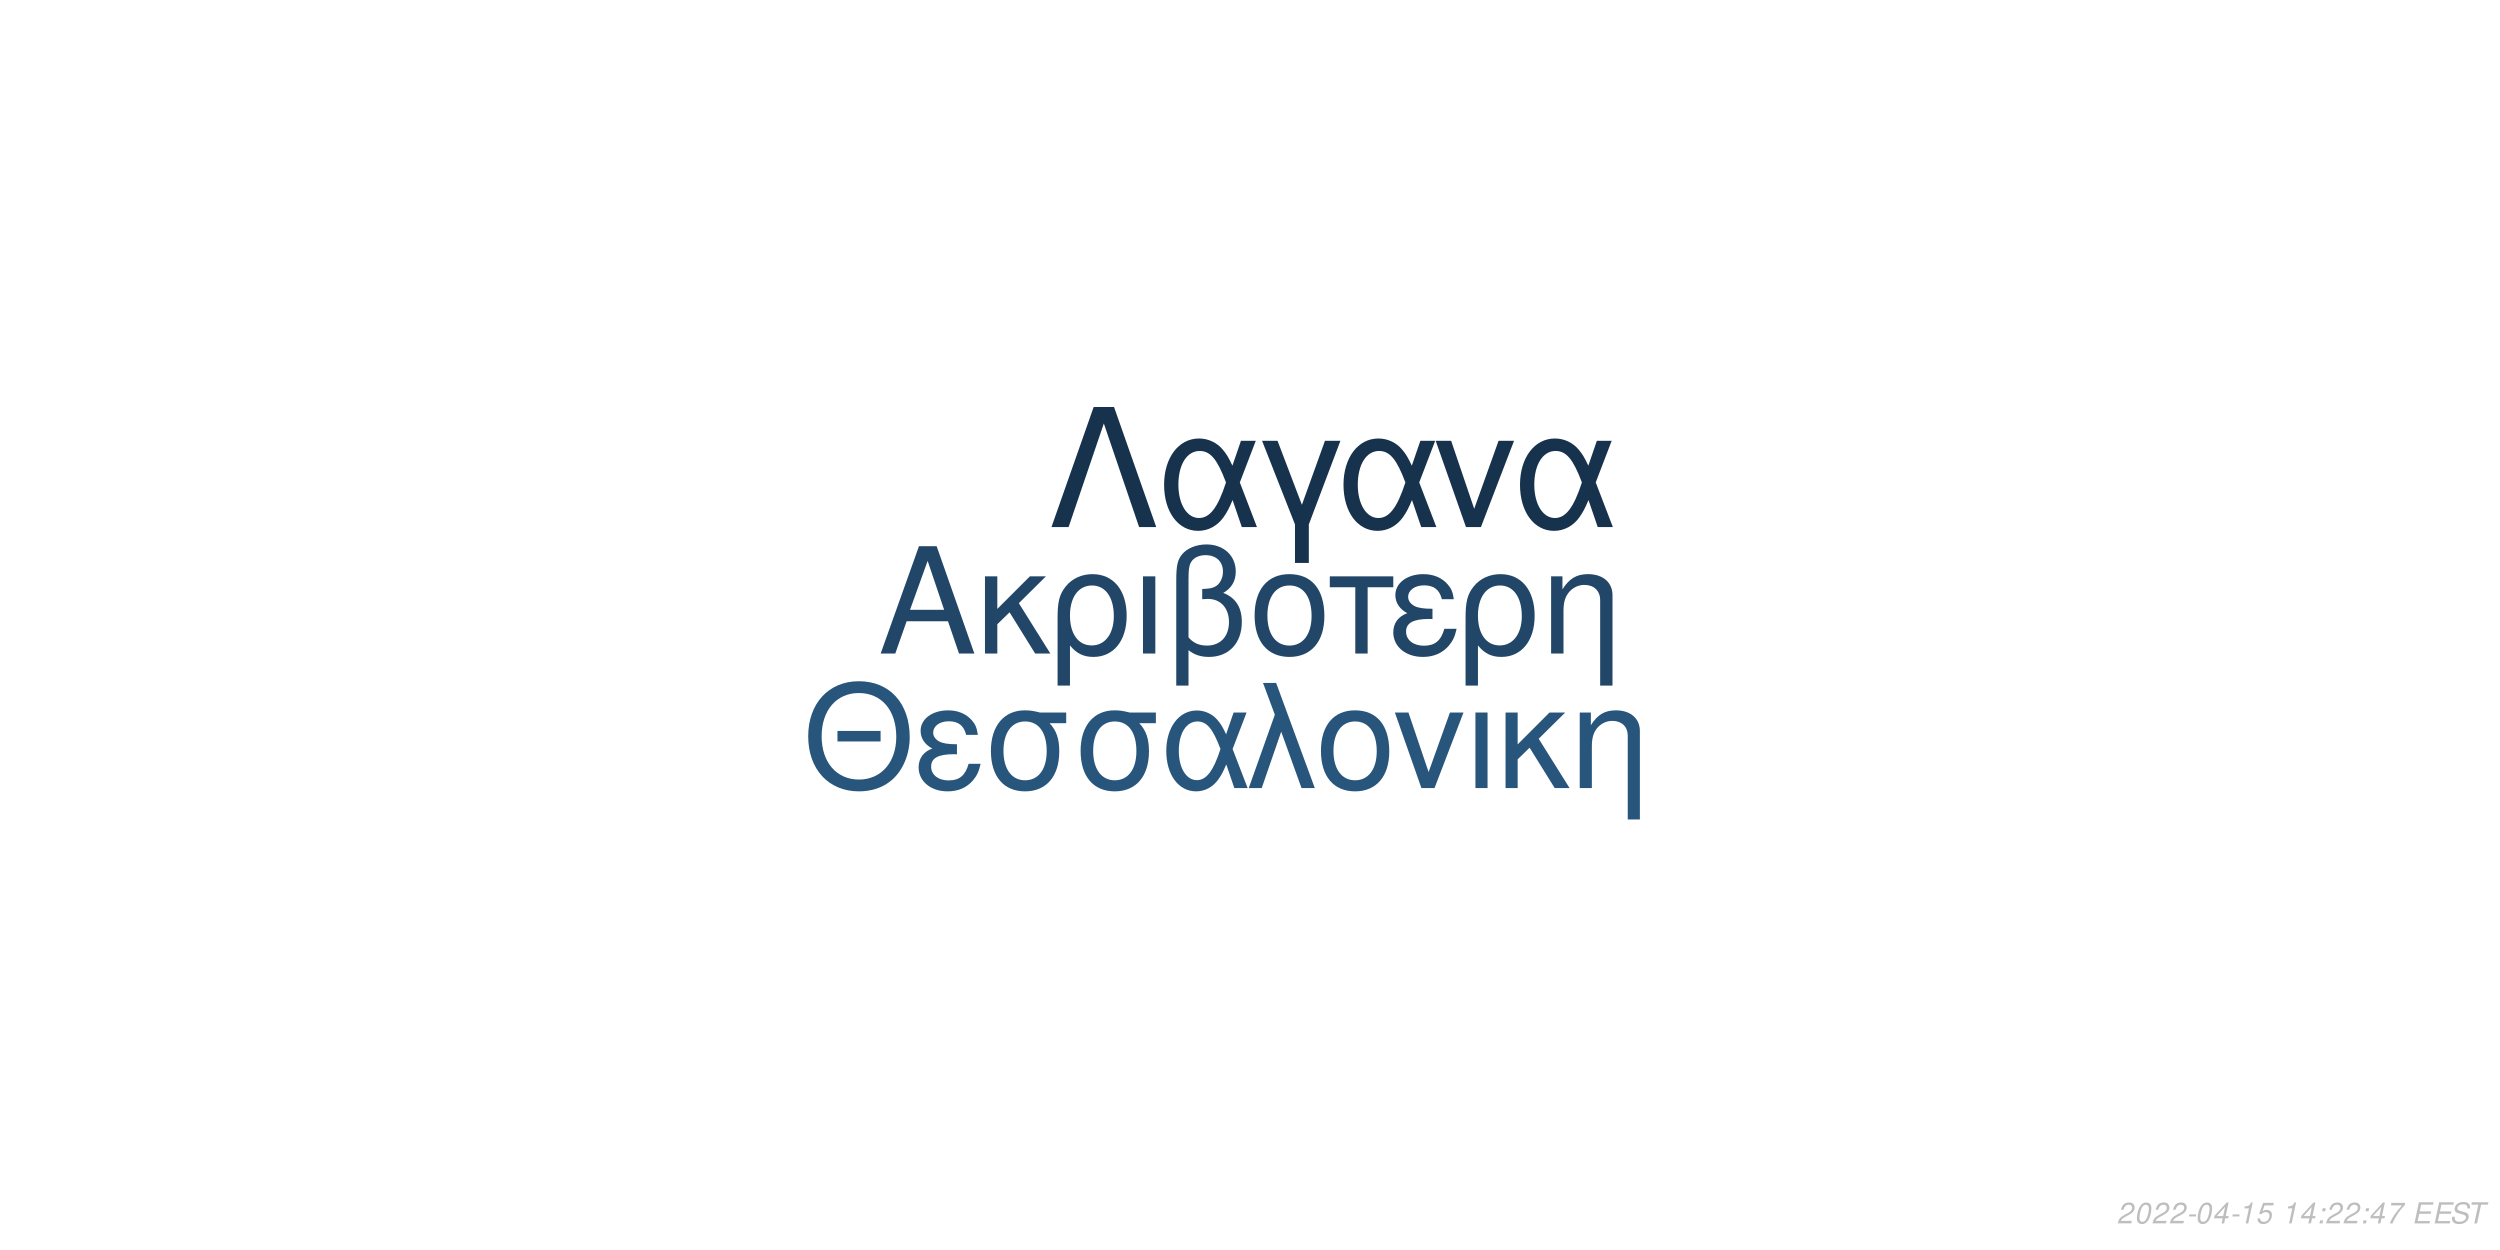
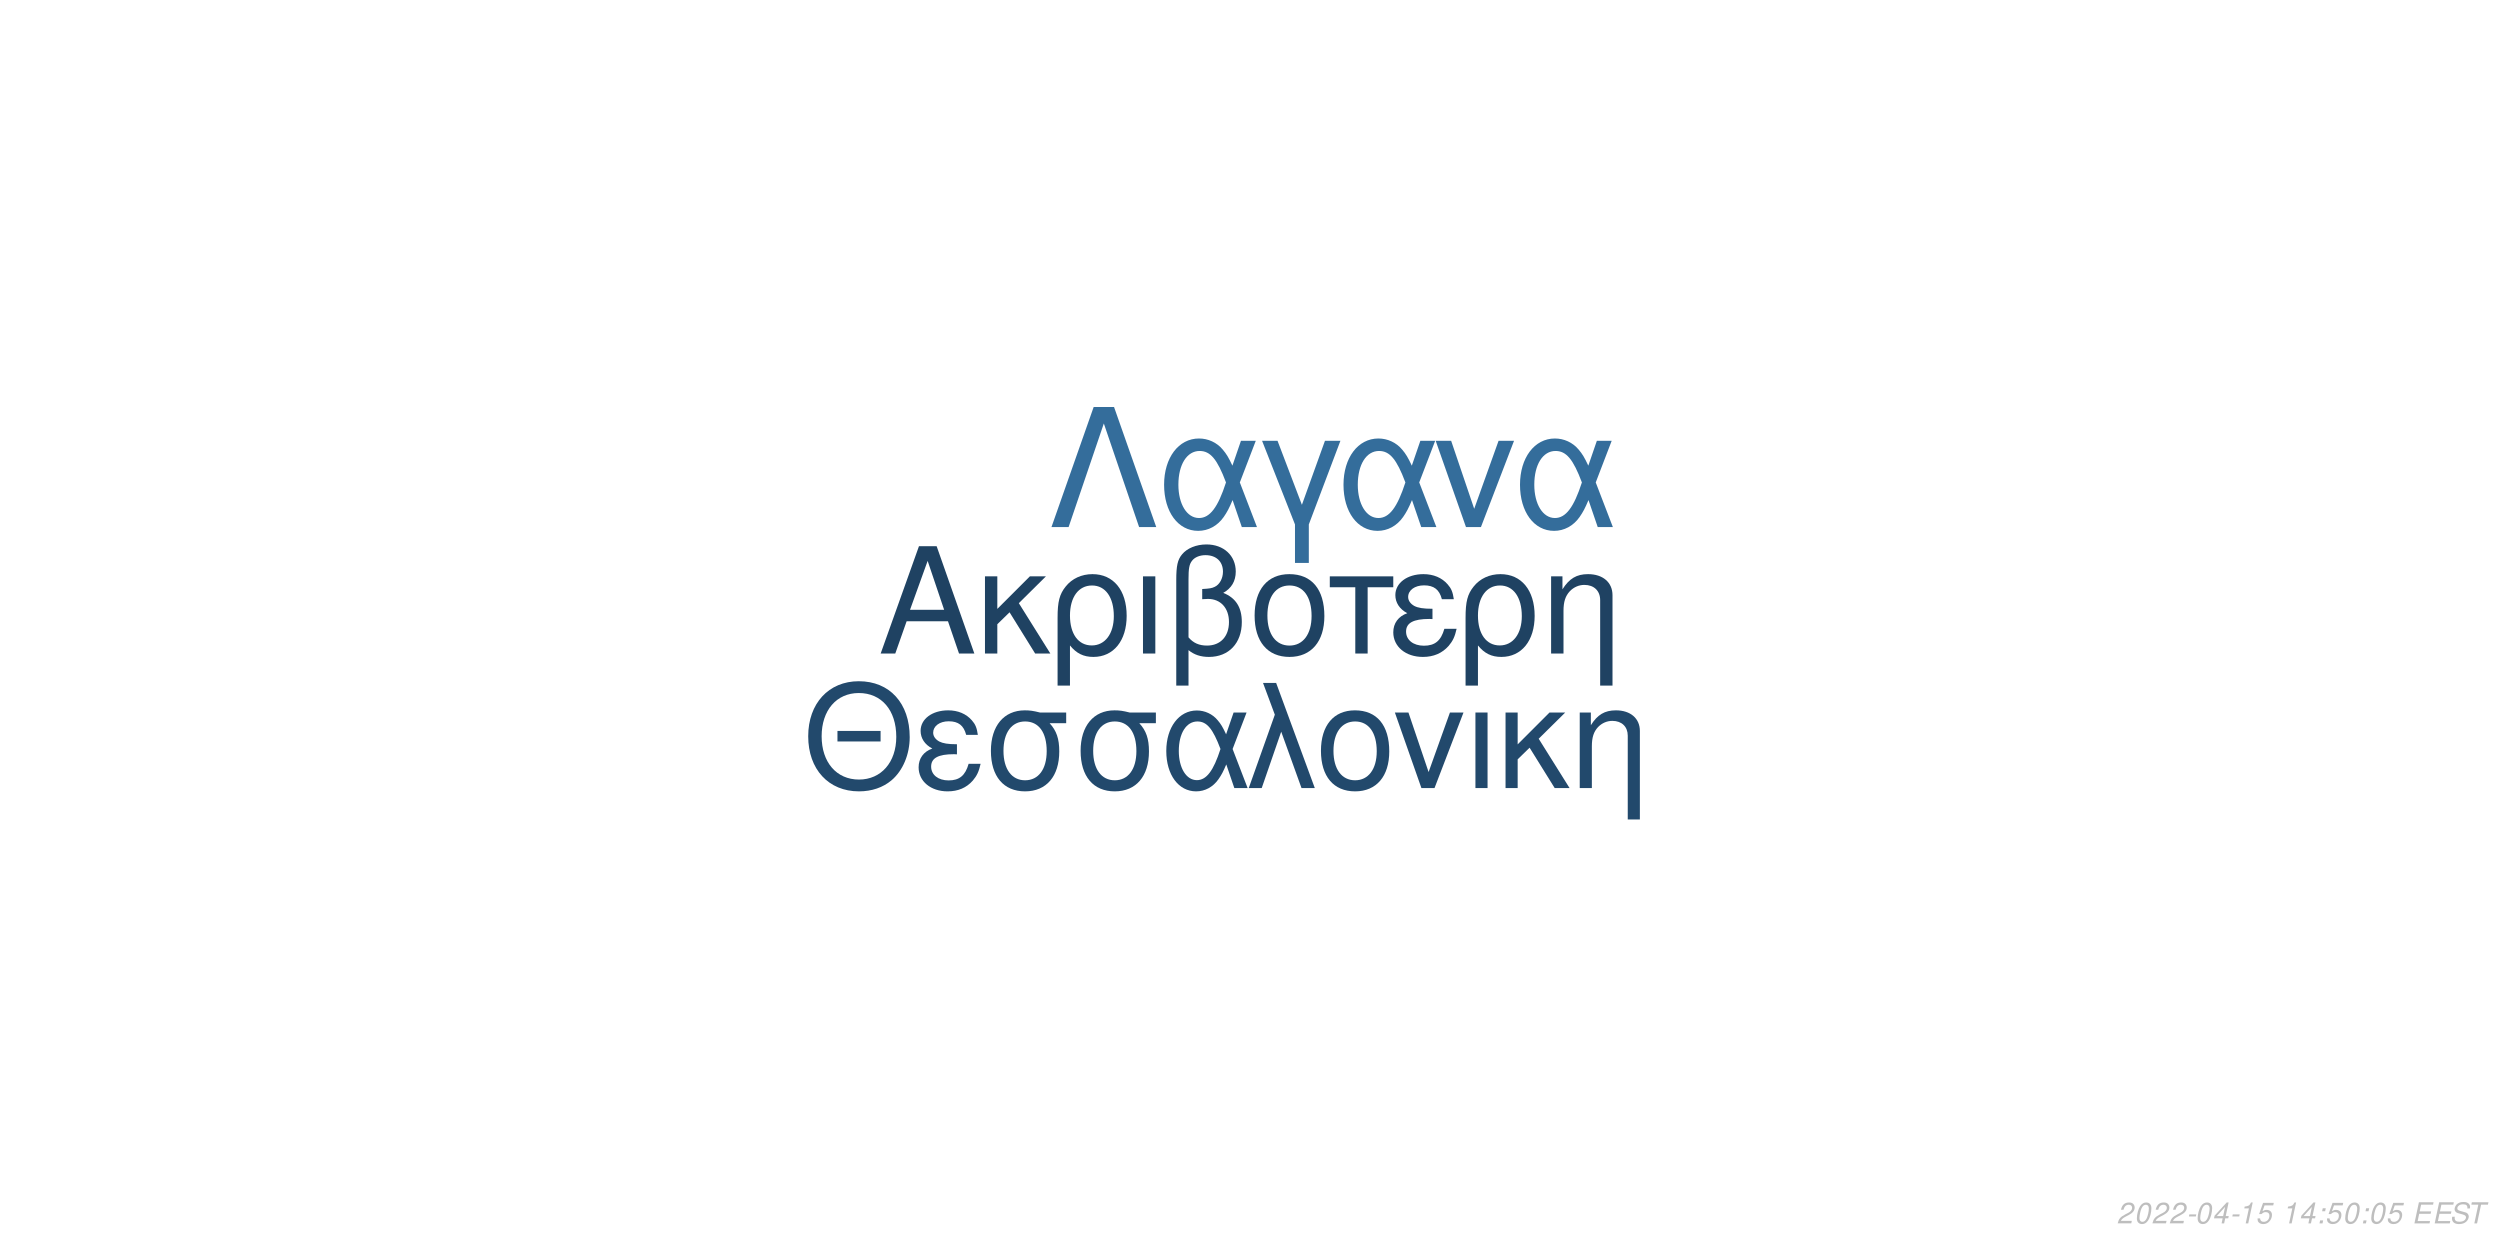
<svg xmlns="http://www.w3.org/2000/svg" xmlns:xlink="http://www.w3.org/1999/xlink" width="864pt" height="432pt" viewBox="0 0 864 432" version="1.1">
  <defs>
    <g>
      <symbol overflow="visible" id="glyph0-0">
        <path style="stroke:none;" d="" />
      </symbol>
      <symbol overflow="visible" id="glyph0-1">
        <path style="stroke:none;" d="M 24.125 -11.141 L 27.938 0 L 33.234 0 L 20.203 -37.094 L 14.094 -37.094 L 0.859 0 L 5.906 0 L 9.828 -11.141 Z M 22.797 -15.109 L 11 -15.109 L 17.094 -32.016 Z M 22.797 -15.109 " />
      </symbol>
      <symbol overflow="visible" id="glyph0-2">
        <path style="stroke:none;" d="M 7.172 -15.422 L 7.172 -26.672 L 2.906 -26.672 L 2.906 0 L 7.172 0 L 7.172 -10.125 L 11.406 -14.25 L 20.25 0 L 25.5 0 L 14.609 -17.406 L 23.969 -26.672 L 18.422 -26.672 Z M 7.172 -15.422 " />
      </symbol>
      <symbol overflow="visible" id="glyph0-3">
        <path style="stroke:none;" d="M 3 11.094 L 7.281 11.094 L 7.281 -2.797 C 9.516 -0.047 11.953 1.172 15.375 1.172 C 22.344 1.172 26.875 -4.422 26.875 -13.031 C 26.875 -21.891 22.297 -27.438 15.062 -27.438 C 11.297 -27.438 7.984 -25.906 5.797 -23.156 C 3.672 -20.516 3 -17.969 3 -12.359 Z M 14.906 -23.516 C 19.547 -23.516 22.438 -19.438 22.438 -12.922 C 22.438 -6.812 19.391 -2.797 14.812 -2.797 C 10.172 -2.797 7.281 -6.766 7.281 -13.125 C 7.281 -19.484 10.234 -23.516 14.906 -23.516 Z M 14.906 -23.516 " />
      </symbol>
      <symbol overflow="visible" id="glyph0-4">
        <path style="stroke:none;" d="M 3.516 0 L 7.781 0 L 7.781 -26.672 L 3.516 -26.672 Z M 3.516 0 " />
      </symbol>
      <symbol overflow="visible" id="glyph0-5">
        <path style="stroke:none;" d="M 4.016 11.094 L 8.25 11.094 L 8.25 -1.172 C 10.172 0.406 12.422 1.172 15.312 1.172 C 22.188 1.172 26.672 -3.609 26.672 -10.891 C 26.672 -15.984 24.578 -19.234 20.25 -20.969 C 23.109 -22.547 24.578 -25.031 24.578 -28.344 C 24.578 -33.844 20.406 -37.703 14.453 -37.703 C 10.938 -37.703 7.734 -36.391 6 -34.25 C 4.484 -32.422 4.016 -30.328 4.016 -25.391 Z M 8.25 -25.656 C 8.25 -29.359 8.5 -30.844 9.469 -32.062 C 10.375 -33.281 12.156 -34 14.094 -34 C 17.812 -34 20.156 -31.812 20.156 -28.297 C 20.156 -25.953 18.984 -23.812 17.297 -23.047 C 16.281 -22.547 15.469 -22.438 12.984 -22.297 L 12.984 -18.781 C 13.734 -18.828 14.344 -18.875 14.969 -18.875 C 19.344 -18.875 22.234 -15.719 22.234 -10.891 C 22.234 -5.906 19.281 -2.75 14.656 -2.75 C 11.953 -2.75 9.922 -3.609 8.25 -5.594 Z M 8.25 -25.656 " />
      </symbol>
      <symbol overflow="visible" id="glyph0-6">
        <path style="stroke:none;" d="M 14.094 -27.438 C 6.562 -27.438 2.094 -22.094 2.094 -13.125 C 2.094 -4.125 6.562 1.172 14.141 1.172 C 21.672 1.172 26.203 -4.172 26.203 -12.922 C 26.203 -22.188 21.828 -27.438 14.094 -27.438 Z M 14.141 -23.516 C 18.938 -23.516 21.781 -19.594 21.781 -12.984 C 21.781 -6.672 18.828 -2.75 14.141 -2.75 C 9.422 -2.75 6.516 -6.672 6.516 -13.125 C 6.516 -19.594 9.422 -23.516 14.141 -23.516 Z M 14.141 -23.516 " />
      </symbol>
      <symbol overflow="visible" id="glyph0-7">
        <path style="stroke:none;" d="M 7.891 0 L 12.156 0 L 12.156 -22.906 L 21.016 -22.906 L 21.016 -26.672 L -0.922 -26.672 L -0.922 -22.906 L 7.891 -22.906 Z M 7.891 0 " />
      </symbol>
      <symbol overflow="visible" id="glyph0-8">
        <path style="stroke:none;" d="M 14.562 -15.469 C 11.344 -15.469 9.562 -15.781 8.297 -16.438 C 6.922 -17.203 6.156 -18.328 6.156 -19.547 C 6.156 -21.891 8.453 -23.562 11.656 -23.562 C 15.062 -23.562 16.953 -22.094 17.812 -18.781 L 21.938 -18.781 C 21.578 -21.266 21.062 -22.5 19.797 -23.922 C 17.812 -26.203 14.906 -27.438 11.453 -27.438 C 5.797 -27.438 1.734 -24.375 1.734 -20.203 C 1.734 -17.609 3.156 -15.375 5.859 -13.938 C 2.797 -12.875 1.016 -10.484 1.016 -7.328 C 1.016 -2.391 5.297 1.172 11.25 1.172 C 14.969 1.172 17.906 -0.109 20.156 -2.641 C 21.578 -4.328 22.297 -5.797 22.906 -8.547 L 18.672 -8.547 C 17.5 -4.422 15.422 -2.703 11.609 -2.703 C 7.938 -2.703 5.438 -4.688 5.438 -7.578 C 5.438 -10.578 7.938 -11.953 13.484 -11.953 C 13.641 -11.953 14.094 -11.953 14.562 -11.906 Z M 14.562 -15.469 " />
      </symbol>
      <symbol overflow="visible" id="glyph0-9">
        <path style="stroke:none;" d="M 3.562 -26.672 L 3.562 0 L 7.844 0 L 7.844 -14.703 C 7.844 -17.906 8.5 -19.891 10.031 -21.531 C 11.406 -22.953 13.188 -23.719 15.062 -23.719 C 18.375 -23.719 20.516 -21.672 20.516 -18.469 L 20.516 11.094 L 24.781 11.094 L 24.781 -20.156 C 24.781 -24.578 21.469 -27.438 16.328 -27.438 C 12.359 -27.438 9.828 -25.906 7.484 -22.188 L 7.484 -26.672 Z M 3.562 -26.672 " />
      </symbol>
      <symbol overflow="visible" id="glyph1-0">
        <path style="stroke:none;" d="" />
      </symbol>
      <symbol overflow="visible" id="glyph1-1">
        <path style="stroke:none;" d="M 26.859 -19.734 L 11.953 -19.734 L 11.953 -16.094 L 26.859 -16.094 Z M 19.328 -36.922 C 8.922 -36.922 1.844 -29.25 1.844 -17.891 C 1.844 -6.484 8.875 1.141 19.391 1.141 C 23.812 1.141 27.703 -0.203 30.641 -2.688 C 34.578 -6.031 36.922 -11.656 36.922 -17.594 C 36.922 -29.297 30 -36.922 19.328 -36.922 Z M 19.328 -32.844 C 27.203 -32.844 32.281 -26.906 32.281 -17.688 C 32.281 -8.922 27.062 -2.938 19.391 -2.938 C 11.609 -2.938 6.484 -8.922 6.484 -17.891 C 6.484 -26.859 11.609 -32.844 19.328 -32.844 Z M 19.328 -32.844 " />
      </symbol>
      <symbol overflow="visible" id="glyph1-2">
        <path style="stroke:none;" d="M 14.25 -15.141 C 11.109 -15.141 9.375 -15.453 8.125 -16.094 C 6.781 -16.844 6.031 -17.938 6.031 -19.141 C 6.031 -21.422 8.266 -23.078 11.406 -23.078 C 14.75 -23.078 16.594 -21.625 17.438 -18.391 L 21.469 -18.391 C 21.125 -20.828 20.625 -22.031 19.391 -23.422 C 17.438 -25.656 14.594 -26.859 11.219 -26.859 C 5.688 -26.859 1.688 -23.875 1.688 -19.781 C 1.688 -17.234 3.094 -15.047 5.734 -13.656 C 2.734 -12.609 1 -10.266 1 -7.172 C 1 -2.344 5.188 1.141 11.016 1.141 C 14.656 1.141 17.547 -0.094 19.734 -2.594 C 21.125 -4.234 21.828 -5.688 22.422 -8.375 L 18.281 -8.375 C 17.141 -4.328 15.094 -2.641 11.359 -2.641 C 7.766 -2.641 5.328 -4.578 5.328 -7.422 C 5.328 -10.359 7.766 -11.703 13.203 -11.703 C 13.359 -11.703 13.797 -11.703 14.25 -11.656 Z M 14.25 -15.141 " />
      </symbol>
      <symbol overflow="visible" id="glyph1-3">
        <path style="stroke:none;" d="M 29 -26.109 L 19.938 -26.109 C 17.594 -26.703 16.438 -26.859 14.703 -26.859 C 7.469 -26.859 2.984 -21.469 2.984 -12.859 C 2.984 -4.031 7.375 1.141 14.797 1.141 C 22.172 1.141 26.609 -4.078 26.609 -12.656 C 26.609 -17.047 25.656 -19.828 23.266 -22.422 L 29 -22.422 Z M 14.797 -23.016 C 19.531 -23.016 22.266 -19.234 22.266 -12.75 C 22.266 -6.531 19.438 -2.688 14.797 -2.688 C 10.172 -2.688 7.328 -6.531 7.328 -12.859 C 7.328 -19.188 10.172 -23.016 14.797 -23.016 Z M 14.797 -23.016 " />
      </symbol>
      <symbol overflow="visible" id="glyph1-4">
        <path style="stroke:none;" d="M 29.344 -26.109 L 24.859 -26.109 L 22.266 -18.578 C 21.125 -21.031 20.484 -22.125 19.328 -23.469 C 17.547 -25.609 14.906 -26.812 12.156 -26.812 C 5.984 -26.812 1.594 -20.984 1.594 -12.812 C 1.594 -4.578 5.828 1.141 11.906 1.141 C 14.953 1.141 17.734 -0.344 19.625 -3.047 C 20.672 -4.531 21.281 -5.688 22.328 -8.172 L 25.109 0 L 29.703 0 L 24.516 -13.5 Z M 20.328 -13.5 C 17.891 -5.922 15.453 -2.734 12.156 -2.734 C 8.516 -2.734 5.922 -6.922 5.922 -12.812 C 5.922 -18.938 8.516 -23.016 12.359 -23.016 C 15.594 -23.016 17.688 -20.531 20.328 -13.5 Z M 20.328 -13.5 " />
      </symbol>
      <symbol overflow="visible" id="glyph1-5">
        <path style="stroke:none;" d="M 1.094 0 L 5.578 0 L 12.312 -19.484 L 19.328 0 L 23.922 0 L 10.562 -36.328 L 6.031 -36.328 L 10.109 -25.359 Z M 1.094 0 " />
      </symbol>
      <symbol overflow="visible" id="glyph1-6">
        <path style="stroke:none;" d="M 13.797 -26.859 C 6.422 -26.859 2.047 -21.625 2.047 -12.859 C 2.047 -4.031 6.422 1.141 13.859 1.141 C 21.234 1.141 25.656 -4.078 25.656 -12.656 C 25.656 -21.719 21.375 -26.859 13.797 -26.859 Z M 13.859 -23.016 C 18.531 -23.016 21.328 -19.188 21.328 -12.703 C 21.328 -6.531 18.438 -2.688 13.859 -2.688 C 9.219 -2.688 6.375 -6.531 6.375 -12.859 C 6.375 -19.188 9.219 -23.016 13.859 -23.016 Z M 13.859 -23.016 " />
      </symbol>
      <symbol overflow="visible" id="glyph1-7">
        <path style="stroke:none;" d="M 14.297 0 L 24.312 -26.109 L 19.625 -26.109 L 12.25 -5.531 L 5.281 -26.109 L 0.594 -26.109 L 9.766 0 Z M 14.297 0 " />
      </symbol>
      <symbol overflow="visible" id="glyph1-8">
        <path style="stroke:none;" d="M 3.438 0 L 7.625 0 L 7.625 -26.109 L 3.438 -26.109 Z M 3.438 0 " />
      </symbol>
      <symbol overflow="visible" id="glyph1-9">
        <path style="stroke:none;" d="M 7.031 -15.094 L 7.031 -26.109 L 2.844 -26.109 L 2.844 0 L 7.031 0 L 7.031 -9.922 L 11.156 -13.953 L 19.828 0 L 24.969 0 L 14.297 -17.047 L 23.469 -26.109 L 18.031 -26.109 Z M 7.031 -15.094 " />
      </symbol>
      <symbol overflow="visible" id="glyph1-10">
        <path style="stroke:none;" d="M 3.484 -26.109 L 3.484 0 L 7.672 0 L 7.672 -14.406 C 7.672 -17.547 8.328 -19.484 9.812 -21.078 C 11.156 -22.469 12.906 -23.219 14.75 -23.219 C 17.984 -23.219 20.078 -21.234 20.078 -18.094 L 20.078 10.859 L 24.266 10.859 L 24.266 -19.734 C 24.266 -24.062 21.031 -26.859 16 -26.859 C 12.109 -26.859 9.609 -25.359 7.328 -21.719 L 7.328 -26.109 Z M 3.484 -26.109 " />
      </symbol>
      <symbol overflow="visible" id="glyph2-0">
        <path style="stroke:none;" d="" />
      </symbol>
      <symbol overflow="visible" id="glyph2-1">
        <path style="stroke:none;" d="M 22.531 -41.484 L 15.484 -41.484 L 0.906 0 L 6.828 0 L 19 -35.797 L 31.188 0 L 37.109 0 Z M 22.531 -41.484 " />
      </symbol>
      <symbol overflow="visible" id="glyph2-2">
        <path style="stroke:none;" d="M 33.516 -29.812 L 28.391 -29.812 L 25.438 -21.219 C 24.125 -24.016 23.391 -25.266 22.078 -26.797 C 20.031 -29.25 17.016 -30.609 13.891 -30.609 C 6.828 -30.609 1.828 -23.953 1.828 -14.625 C 1.828 -5.234 6.656 1.312 13.594 1.312 C 17.078 1.312 20.266 -0.391 22.422 -3.469 C 23.609 -5.172 24.297 -6.484 25.5 -9.328 L 28.688 0 L 33.922 0 L 28 -15.422 Z M 23.219 -15.422 C 20.422 -6.766 17.641 -3.125 13.891 -3.125 C 9.734 -3.125 6.766 -7.906 6.766 -14.625 C 6.766 -21.625 9.734 -26.297 14.109 -26.297 C 17.812 -26.297 20.203 -23.453 23.219 -15.422 Z M 23.219 -15.422 " />
      </symbol>
      <symbol overflow="visible" id="glyph2-3">
        <path style="stroke:none;" d="M 12.062 12.406 L 16.844 12.406 L 16.844 -0.906 L 27.766 -29.812 L 22.422 -29.812 L 14.453 -7.688 L 6.031 -29.812 L 0.688 -29.812 L 12.062 -0.906 Z M 12.062 12.406 " />
      </symbol>
      <symbol overflow="visible" id="glyph2-4">
        <path style="stroke:none;" d="M 16.328 0 L 27.766 -29.812 L 22.422 -29.812 L 14 -6.312 L 6.031 -29.812 L 0.688 -29.812 L 11.156 0 Z M 16.328 0 " />
      </symbol>
      <symbol overflow="visible" id="glyph3-0">
        <path style="stroke:none;" d="" />
      </symbol>
      <symbol overflow="visible" id="glyph3-1">
        <path style="stroke:none;" d="M 5.234 -0.875 L 1.469 -0.875 C 1.641 -1.375 2.203 -1.891 3.109 -2.344 L 4.234 -2.938 C 5.562 -3.625 6.219 -4.469 6.219 -5.484 C 6.219 -5.938 6.062 -6.359 5.797 -6.656 C 5.469 -7.047 4.984 -7.234 4.312 -7.234 C 2.766 -7.234 1.891 -6.453 1.484 -4.734 L 2.375 -4.734 C 2.484 -5.188 2.609 -5.484 2.797 -5.75 C 3.094 -6.203 3.609 -6.453 4.188 -6.453 C 4.891 -6.453 5.344 -6.031 5.344 -5.375 C 5.344 -4.703 4.859 -4.094 4.016 -3.656 L 2.984 -3.125 C 1.234 -2.188 0.797 -1.656 0.344 -0.016 L 5.047 -0.016 Z M 5.234 -0.875 " />
      </symbol>
      <symbol overflow="visible" id="glyph3-2">
        <path style="stroke:none;" d="M 4.203 -7.234 C 3.375 -7.234 2.688 -6.812 2.125 -5.984 C 1.484 -5.047 0.984 -3.188 0.984 -1.734 C 0.984 -1.109 1.172 -0.562 1.484 -0.266 C 1.797 0.047 2.281 0.234 2.766 0.234 C 3.625 0.234 4.281 -0.156 4.859 -1.016 C 5.516 -1.953 6 -3.797 6 -5.266 C 6 -6.5 5.328 -7.234 4.203 -7.234 Z M 4.094 -6.453 C 4.734 -6.453 5.125 -5.984 5.125 -5.156 C 5.125 -4.203 4.781 -2.625 4.406 -1.812 C 3.984 -0.938 3.516 -0.547 2.875 -0.547 C 2.25 -0.547 1.875 -1.031 1.875 -1.828 C 1.875 -2.797 2.203 -4.344 2.594 -5.203 C 2.984 -6.047 3.453 -6.453 4.094 -6.453 Z M 4.094 -6.453 " />
      </symbol>
      <symbol overflow="visible" id="glyph3-3">
        <path style="stroke:none;" d="M 3.516 -3.125 L 1.125 -3.125 L 0.969 -2.406 L 3.359 -2.406 Z M 3.516 -3.125 " />
      </symbol>
      <symbol overflow="visible" id="glyph3-4">
        <path style="stroke:none;" d="M 3.625 -1.75 L 3.266 0 L 4.141 0 L 4.516 -1.75 L 5.562 -1.75 L 5.734 -2.531 L 4.688 -2.531 L 5.688 -7.234 L 5.016 -7.234 L 0.844 -2.672 L 0.641 -1.75 Z M 3.797 -2.531 L 1.594 -2.531 L 4.469 -5.703 Z M 3.797 -2.531 " />
      </symbol>
      <symbol overflow="visible" id="glyph3-5">
        <path style="stroke:none;" d="M 3.703 -5.188 L 2.594 0 L 3.469 0 L 5.016 -7.234 L 4.438 -7.234 C 3.906 -6.156 3.688 -6.016 2.234 -5.812 L 2.109 -5.188 Z M 3.703 -5.188 " />
      </symbol>
      <symbol overflow="visible" id="glyph3-6">
        <path style="stroke:none;" d="M 6.297 -7.094 L 2.594 -7.094 L 1.234 -3.234 L 2.047 -3.234 C 2.656 -3.766 2.938 -3.906 3.531 -3.906 C 4.328 -3.906 4.797 -3.453 4.797 -2.688 C 4.797 -1.438 3.969 -0.547 2.828 -0.547 C 2.031 -0.547 1.609 -0.938 1.578 -1.734 L 0.703 -1.734 L 0.703 -1.516 C 0.703 -0.938 0.844 -0.547 1.188 -0.266 C 1.562 0.062 2.078 0.234 2.703 0.234 C 3.656 0.234 4.391 -0.156 4.984 -0.922 C 5.422 -1.5 5.672 -2.234 5.672 -2.953 C 5.672 -4 4.938 -4.672 3.812 -4.672 C 3.328 -4.672 2.906 -4.547 2.406 -4.234 L 3.109 -6.219 L 6.109 -6.219 Z M 6.297 -7.094 " />
      </symbol>
      <symbol overflow="visible" id="glyph3-7">
        <path style="stroke:none;" d="" />
      </symbol>
      <symbol overflow="visible" id="glyph3-8">
        <path style="stroke:none;" d="M 2.359 -1.031 L 1.312 -1.031 L 1.094 0 L 2.141 0 Z M 3.266 -5.234 L 2.219 -5.234 L 2 -4.203 L 3.047 -4.203 Z M 3.266 -5.234 " />
      </symbol>
      <symbol overflow="visible" id="glyph3-9">
-         <path style="stroke:none;" d="M 6.703 -7.094 L 1.953 -7.094 L 1.766 -6.219 L 5.594 -6.219 C 3.344 -3.688 2.266 -2.109 1.375 0 L 2.344 0 C 3.031 -1.906 4.828 -4.594 6.547 -6.281 Z M 6.703 -7.094 " />
+         <path style="stroke:none;" d="M 2.547 -3.312 L 6.5 -3.312 L 6.688 -4.141 L 2.719 -4.141 L 3.219 -6.469 L 7.344 -6.469 L 7.516 -7.297 L 2.453 -7.297 L 0.906 0 L 6.125 0 L 6.297 -0.812 L 2.016 -0.812 Z M 2.547 -3.312 " />
      </symbol>
      <symbol overflow="visible" id="glyph3-10">
-         <path style="stroke:none;" d="M 2.547 -3.312 L 6.5 -3.312 L 6.688 -4.141 L 2.719 -4.141 L 3.219 -6.469 L 7.344 -6.469 L 7.516 -7.297 L 2.453 -7.297 L 0.906 0 L 6.125 0 L 6.297 -0.812 L 2.016 -0.812 Z M 2.547 -3.312 " />
+         <path style="stroke:none;" d="M 7.062 -5.156 C 7.125 -5.438 7.141 -5.562 7.141 -5.703 C 7.141 -6.156 6.938 -6.594 6.594 -6.891 C 6.188 -7.25 5.656 -7.406 4.875 -7.406 C 3.844 -7.406 3.047 -7.125 2.5 -6.562 C 2.094 -6.141 1.781 -5.438 1.781 -4.922 C 1.781 -4.297 2.219 -3.766 2.891 -3.562 L 4.594 -3.094 C 5.406 -2.859 5.734 -2.578 5.734 -2.094 C 5.734 -1.781 5.547 -1.406 5.266 -1.141 C 4.844 -0.766 4.266 -0.578 3.453 -0.578 C 2.328 -0.578 1.812 -0.984 1.812 -1.906 C 1.812 -2.047 1.812 -2.125 1.844 -2.312 L 0.984 -2.312 C 0.906 -2.062 0.891 -1.906 0.891 -1.688 C 0.891 -0.484 1.797 0.234 3.297 0.234 C 4.359 0.234 5.234 -0.062 5.812 -0.609 C 6.344 -1.078 6.688 -1.797 6.688 -2.375 C 6.688 -2.641 6.609 -2.906 6.453 -3.156 C 6.234 -3.5 5.938 -3.703 5.469 -3.828 L 3.75 -4.312 C 2.984 -4.547 2.734 -4.734 2.734 -5.188 C 2.734 -5.547 2.875 -5.844 3.188 -6.109 C 3.547 -6.438 4.031 -6.594 4.703 -6.594 C 5.266 -6.594 5.688 -6.484 5.906 -6.297 C 6.094 -6.125 6.219 -5.797 6.219 -5.516 C 6.219 -5.422 6.203 -5.344 6.188 -5.156 Z M 7.062 -5.156 " />
      </symbol>
      <symbol overflow="visible" id="glyph3-11">
-         <path style="stroke:none;" d="M 7.062 -5.156 C 7.125 -5.438 7.141 -5.562 7.141 -5.703 C 7.141 -6.156 6.938 -6.594 6.594 -6.891 C 6.188 -7.25 5.656 -7.406 4.875 -7.406 C 3.844 -7.406 3.047 -7.125 2.5 -6.562 C 2.094 -6.141 1.781 -5.438 1.781 -4.922 C 1.781 -4.297 2.219 -3.766 2.891 -3.562 L 4.594 -3.094 C 5.406 -2.859 5.734 -2.578 5.734 -2.094 C 5.734 -1.781 5.547 -1.406 5.266 -1.141 C 4.844 -0.766 4.266 -0.578 3.453 -0.578 C 2.328 -0.578 1.812 -0.984 1.812 -1.906 C 1.812 -2.047 1.812 -2.125 1.844 -2.312 L 0.984 -2.312 C 0.906 -2.062 0.891 -1.906 0.891 -1.688 C 0.891 -0.484 1.797 0.234 3.297 0.234 C 4.359 0.234 5.234 -0.062 5.812 -0.609 C 6.344 -1.078 6.688 -1.797 6.688 -2.375 C 6.688 -2.641 6.609 -2.906 6.453 -3.156 C 6.234 -3.5 5.938 -3.703 5.469 -3.828 L 3.75 -4.312 C 2.984 -4.547 2.734 -4.734 2.734 -5.188 C 2.734 -5.547 2.875 -5.844 3.188 -6.109 C 3.547 -6.438 4.031 -6.594 4.703 -6.594 C 5.266 -6.594 5.688 -6.484 5.906 -6.297 C 6.094 -6.125 6.219 -5.797 6.219 -5.516 C 6.219 -5.422 6.203 -5.344 6.188 -5.156 Z M 7.062 -5.156 " />
-       </symbol>
-       <symbol overflow="visible" id="glyph3-12">
        <path style="stroke:none;" d="M 4.938 -6.469 L 7.312 -6.469 L 7.484 -7.297 L 1.75 -7.297 L 1.578 -6.469 L 3.984 -6.469 L 2.609 0 L 3.547 0 Z M 4.938 -6.469 " />
      </symbol>
    </g>
  </defs>
  <g id="surface1">
    <rect x="0" y="0" width="864" height="432" style="fill:rgb(100%,100%,100%);fill-opacity:1;stroke:none;" />
-     <g style="fill:rgb(12.941%,27.451%,40.784%);fill-opacity:1;">
+     <g style="fill:rgb(12.157%,25.882%,38.431%);fill-opacity:1;">
      <use xlink:href="#glyph0-1" x="303.5" y="225.861" />
      <use xlink:href="#glyph0-2" x="337.5" y="225.861" />
      <use xlink:href="#glyph0-3" x="362.5" y="225.861" />
      <use xlink:href="#glyph0-4" x="391.5" y="225.861" />
      <use xlink:href="#glyph0-5" x="402.5" y="225.861" />
      <use xlink:href="#glyph0-6" x="431.5" y="225.861" />
      <use xlink:href="#glyph0-7" x="460.5" y="225.861" />
      <use xlink:href="#glyph0-8" x="480.5" y="225.861" />
      <use xlink:href="#glyph0-3" x="503.5" y="225.861" />
      <use xlink:href="#glyph0-9" x="532.5" y="225.861" />
    </g>
-     <g style="fill:rgb(15.686%,33.333%,48.235%);fill-opacity:1;">
+     <g style="fill:rgb(13.333%,28.627%,42.353%);fill-opacity:1;">
      <use xlink:href="#glyph1-1" x="277.473" y="272.354" />
      <use xlink:href="#glyph1-2" x="316.473" y="272.354" />
      <use xlink:href="#glyph1-3" x="339.473" y="272.354" />
      <use xlink:href="#glyph1-3" x="370.473" y="272.354" />
      <use xlink:href="#glyph1-4" x="401.473" y="272.354" />
      <use xlink:href="#glyph1-5" x="430.473" y="272.354" />
      <use xlink:href="#glyph1-6" x="454.473" y="272.354" />
      <use xlink:href="#glyph1-7" x="481.473" y="272.354" />
      <use xlink:href="#glyph1-8" x="506.473" y="272.354" />
      <use xlink:href="#glyph1-9" x="517.473" y="272.354" />
      <use xlink:href="#glyph1-10" x="542.473" y="272.354" />
    </g>
-     <g style="fill:rgb(9.02%,19.608%,29.804%);fill-opacity:1;">
+     <g style="fill:rgb(20.392%,42.745%,60.784%);fill-opacity:1;">
      <use xlink:href="#glyph2-1" x="362.484" y="182.152" />
      <use xlink:href="#glyph2-2" x="400.484" y="182.152" />
      <use xlink:href="#glyph2-3" x="435.484" y="182.152" />
      <use xlink:href="#glyph2-2" x="462.484" y="182.152" />
      <use xlink:href="#glyph2-4" x="495.484" y="182.152" />
      <use xlink:href="#glyph2-2" x="523.484" y="182.152" />
    </g>
    <g style="fill:rgb(74.51%,74.51%,74.51%);fill-opacity:1;">
      <use xlink:href="#glyph3-1" x="731.52" y="422.81" />
      <use xlink:href="#glyph3-2" x="737.52" y="422.81" />
      <use xlink:href="#glyph3-1" x="743.52" y="422.81" />
      <use xlink:href="#glyph3-1" x="749.52" y="422.81" />
      <use xlink:href="#glyph3-3" x="755.52" y="422.81" />
      <use xlink:href="#glyph3-2" x="758.52" y="422.81" />
      <use xlink:href="#glyph3-4" x="764.52" y="422.81" />
      <use xlink:href="#glyph3-3" x="770.52" y="422.81" />
      <use xlink:href="#glyph3-5" x="773.52" y="422.81" />
      <use xlink:href="#glyph3-6" x="779.52" y="422.81" />
      <use xlink:href="#glyph3-7" x="785.52" y="422.81" />
      <use xlink:href="#glyph3-5" x="788.52" y="422.81" />
      <use xlink:href="#glyph3-4" x="794.52" y="422.81" />
      <use xlink:href="#glyph3-8" x="800.52" y="422.81" />
-       <use xlink:href="#glyph3-1" x="803.52" y="422.81" />
-       <use xlink:href="#glyph3-1" x="809.52" y="422.81" />
+       <use xlink:href="#glyph3-6" x="803.52" y="422.81" />
+       <use xlink:href="#glyph3-2" x="809.52" y="422.81" />
      <use xlink:href="#glyph3-8" x="815.52" y="422.81" />
-       <use xlink:href="#glyph3-4" x="818.52" y="422.81" />
-       <use xlink:href="#glyph3-9" x="824.52" y="422.81" />
+       <use xlink:href="#glyph3-2" x="818.52" y="422.81" />
+       <use xlink:href="#glyph3-6" x="824.52" y="422.81" />
      <use xlink:href="#glyph3-7" x="830.52" y="422.81" />
-       <use xlink:href="#glyph3-10" x="833.52" y="422.81" />
-       <use xlink:href="#glyph3-10" x="840.52" y="422.81" />
-       <use xlink:href="#glyph3-11" x="846.52" y="422.81" />
-       <use xlink:href="#glyph3-12" x="852.52" y="422.81" />
+       <use xlink:href="#glyph3-9" x="833.52" y="422.81" />
+       <use xlink:href="#glyph3-9" x="840.52" y="422.81" />
+       <use xlink:href="#glyph3-10" x="846.52" y="422.81" />
+       <use xlink:href="#glyph3-11" x="852.52" y="422.81" />
    </g>
  </g>
</svg>
